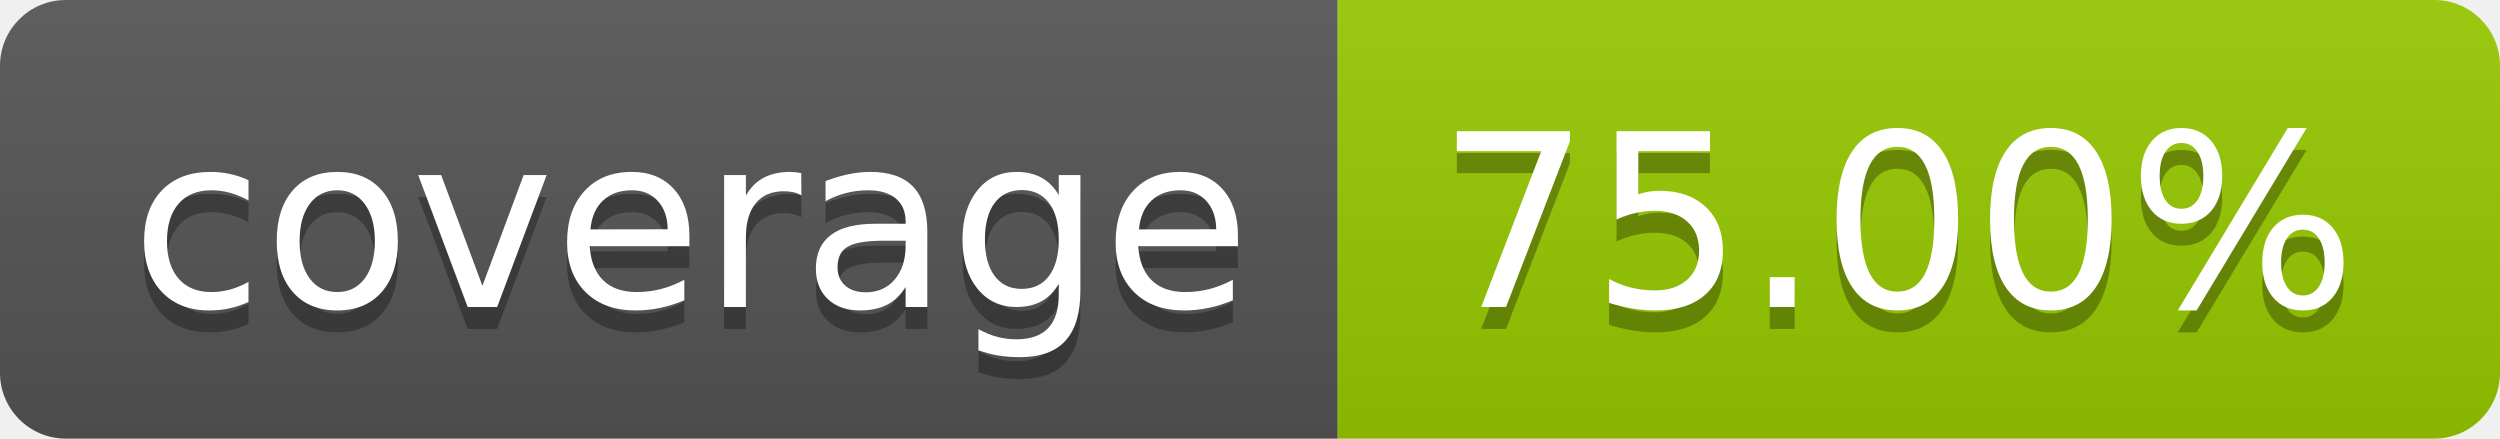
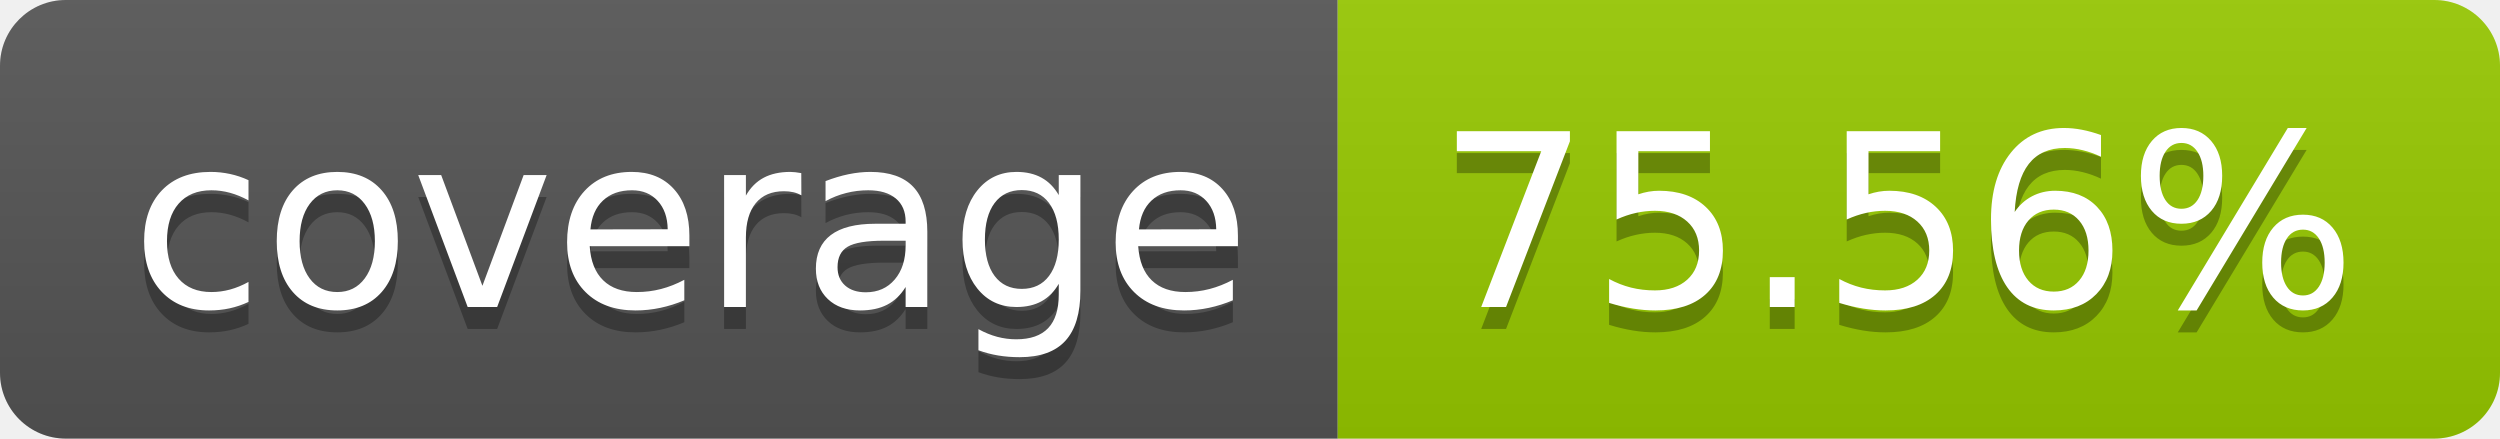
- <svg xmlns="http://www.w3.org/2000/svg" width="114" height="20" role="img" aria-label="coverage: 75.00%">
+ <svg xmlns="http://www.w3.org/2000/svg" width="114" height="20" role="img" aria-label="coverage: 75.56%">
  <linearGradient id="s" x2="0" y2="100%">
    <stop offset="0" stop-color="#bbb" stop-opacity=".1" />
    <stop offset="1" stop-opacity=".1" />
  </linearGradient>
  <clipPath id="r">
    <rect width="114" height="20" rx="3" fill="#fff" />
  </clipPath>
  <g clip-path="url(#r)">
    <rect width="61" height="20" fill="#555" />
    <rect x="61" width="53" height="20" fill="#97ca00" />
    <rect width="114" height="20" fill="url(#s)" />
  </g>
  <g fill="#fff" text-anchor="middle" font-family="Verdana,Geneva,DejaVu Sans,sans-serif" text-rendering="geometricPrecision" font-size="110">
    <text aria-hidden="true" x="315" y="150" fill="#010101" fill-opacity=".3" transform="scale(.1)" textLength="510">coverage</text>
    <text x="315" y="140" transform="scale(.1)" fill="#fff" textLength="510">coverage</text>
-     <text aria-hidden="true" x="865" y="150" fill="#010101" fill-opacity=".3" transform="scale(.1)" textLength="430">75.00%</text>
-     <text x="865" y="140" transform="scale(.1)" fill="#fff" textLength="430">75.00%</text>
+     <text aria-hidden="true" x="865" y="150" fill="#010101" fill-opacity=".3" transform="scale(.1)" textLength="430">75.56%</text>
+     <text x="865" y="140" transform="scale(.1)" fill="#fff" textLength="430">75.56%</text>
  </g>
</svg>
